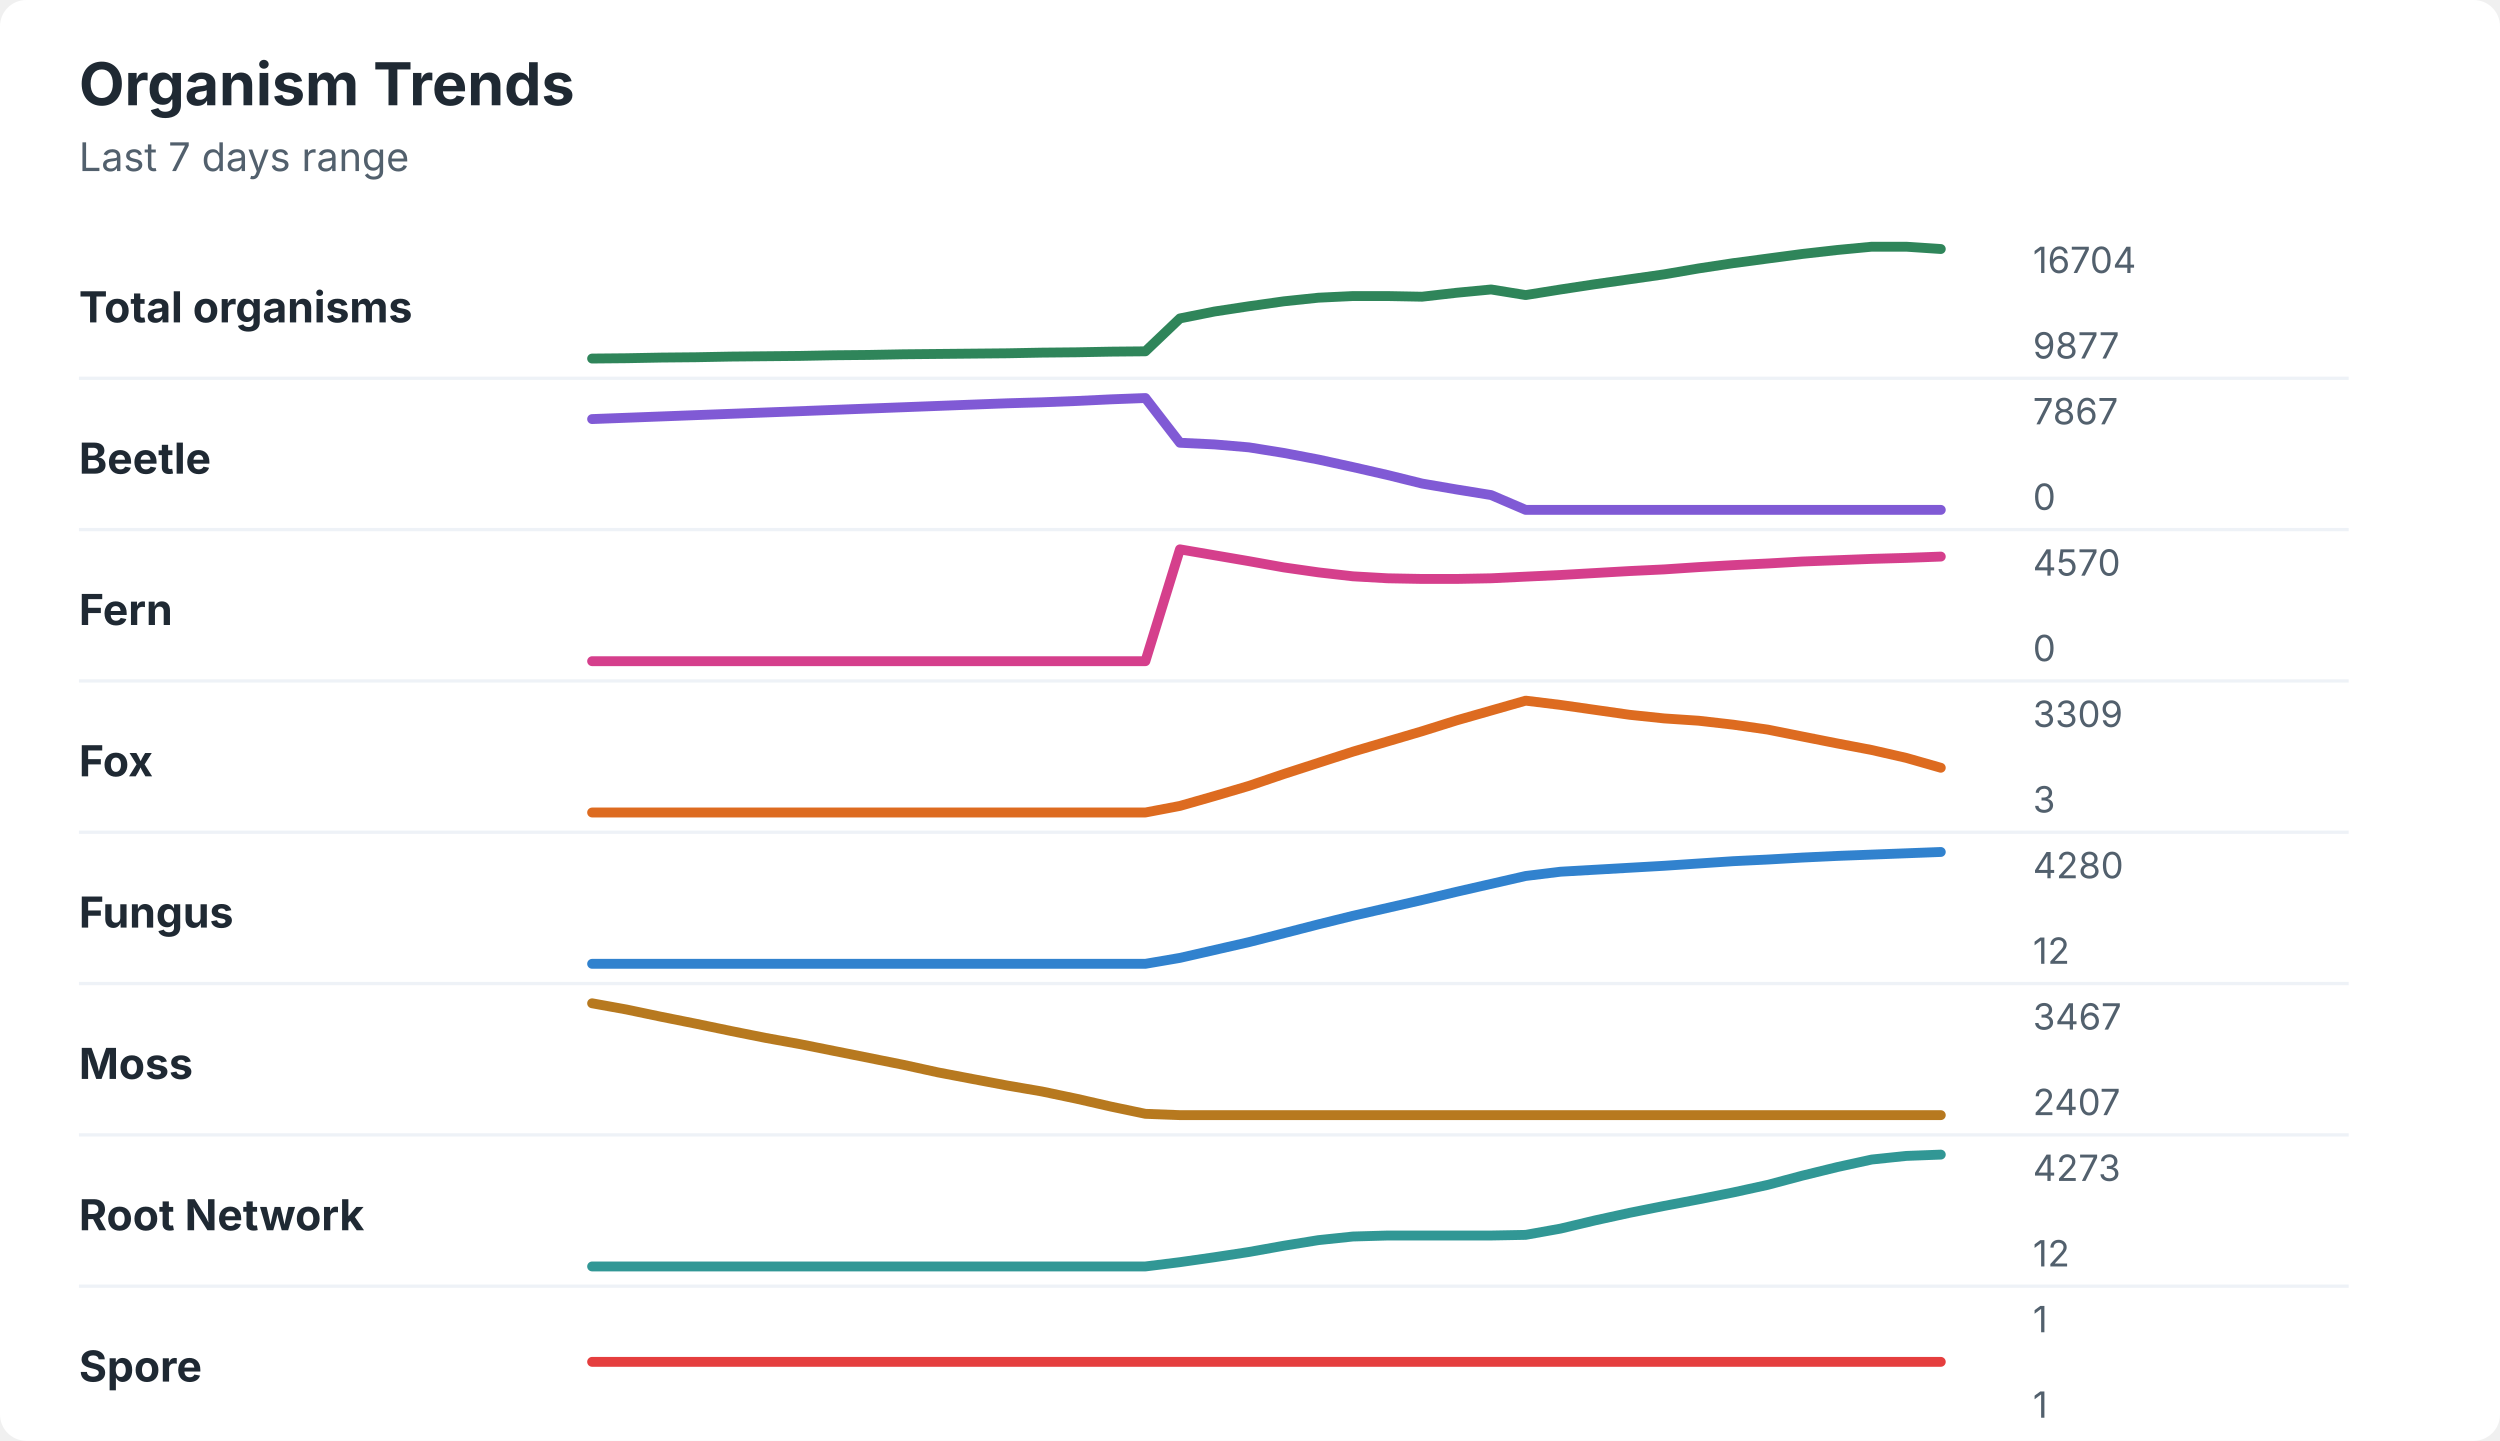
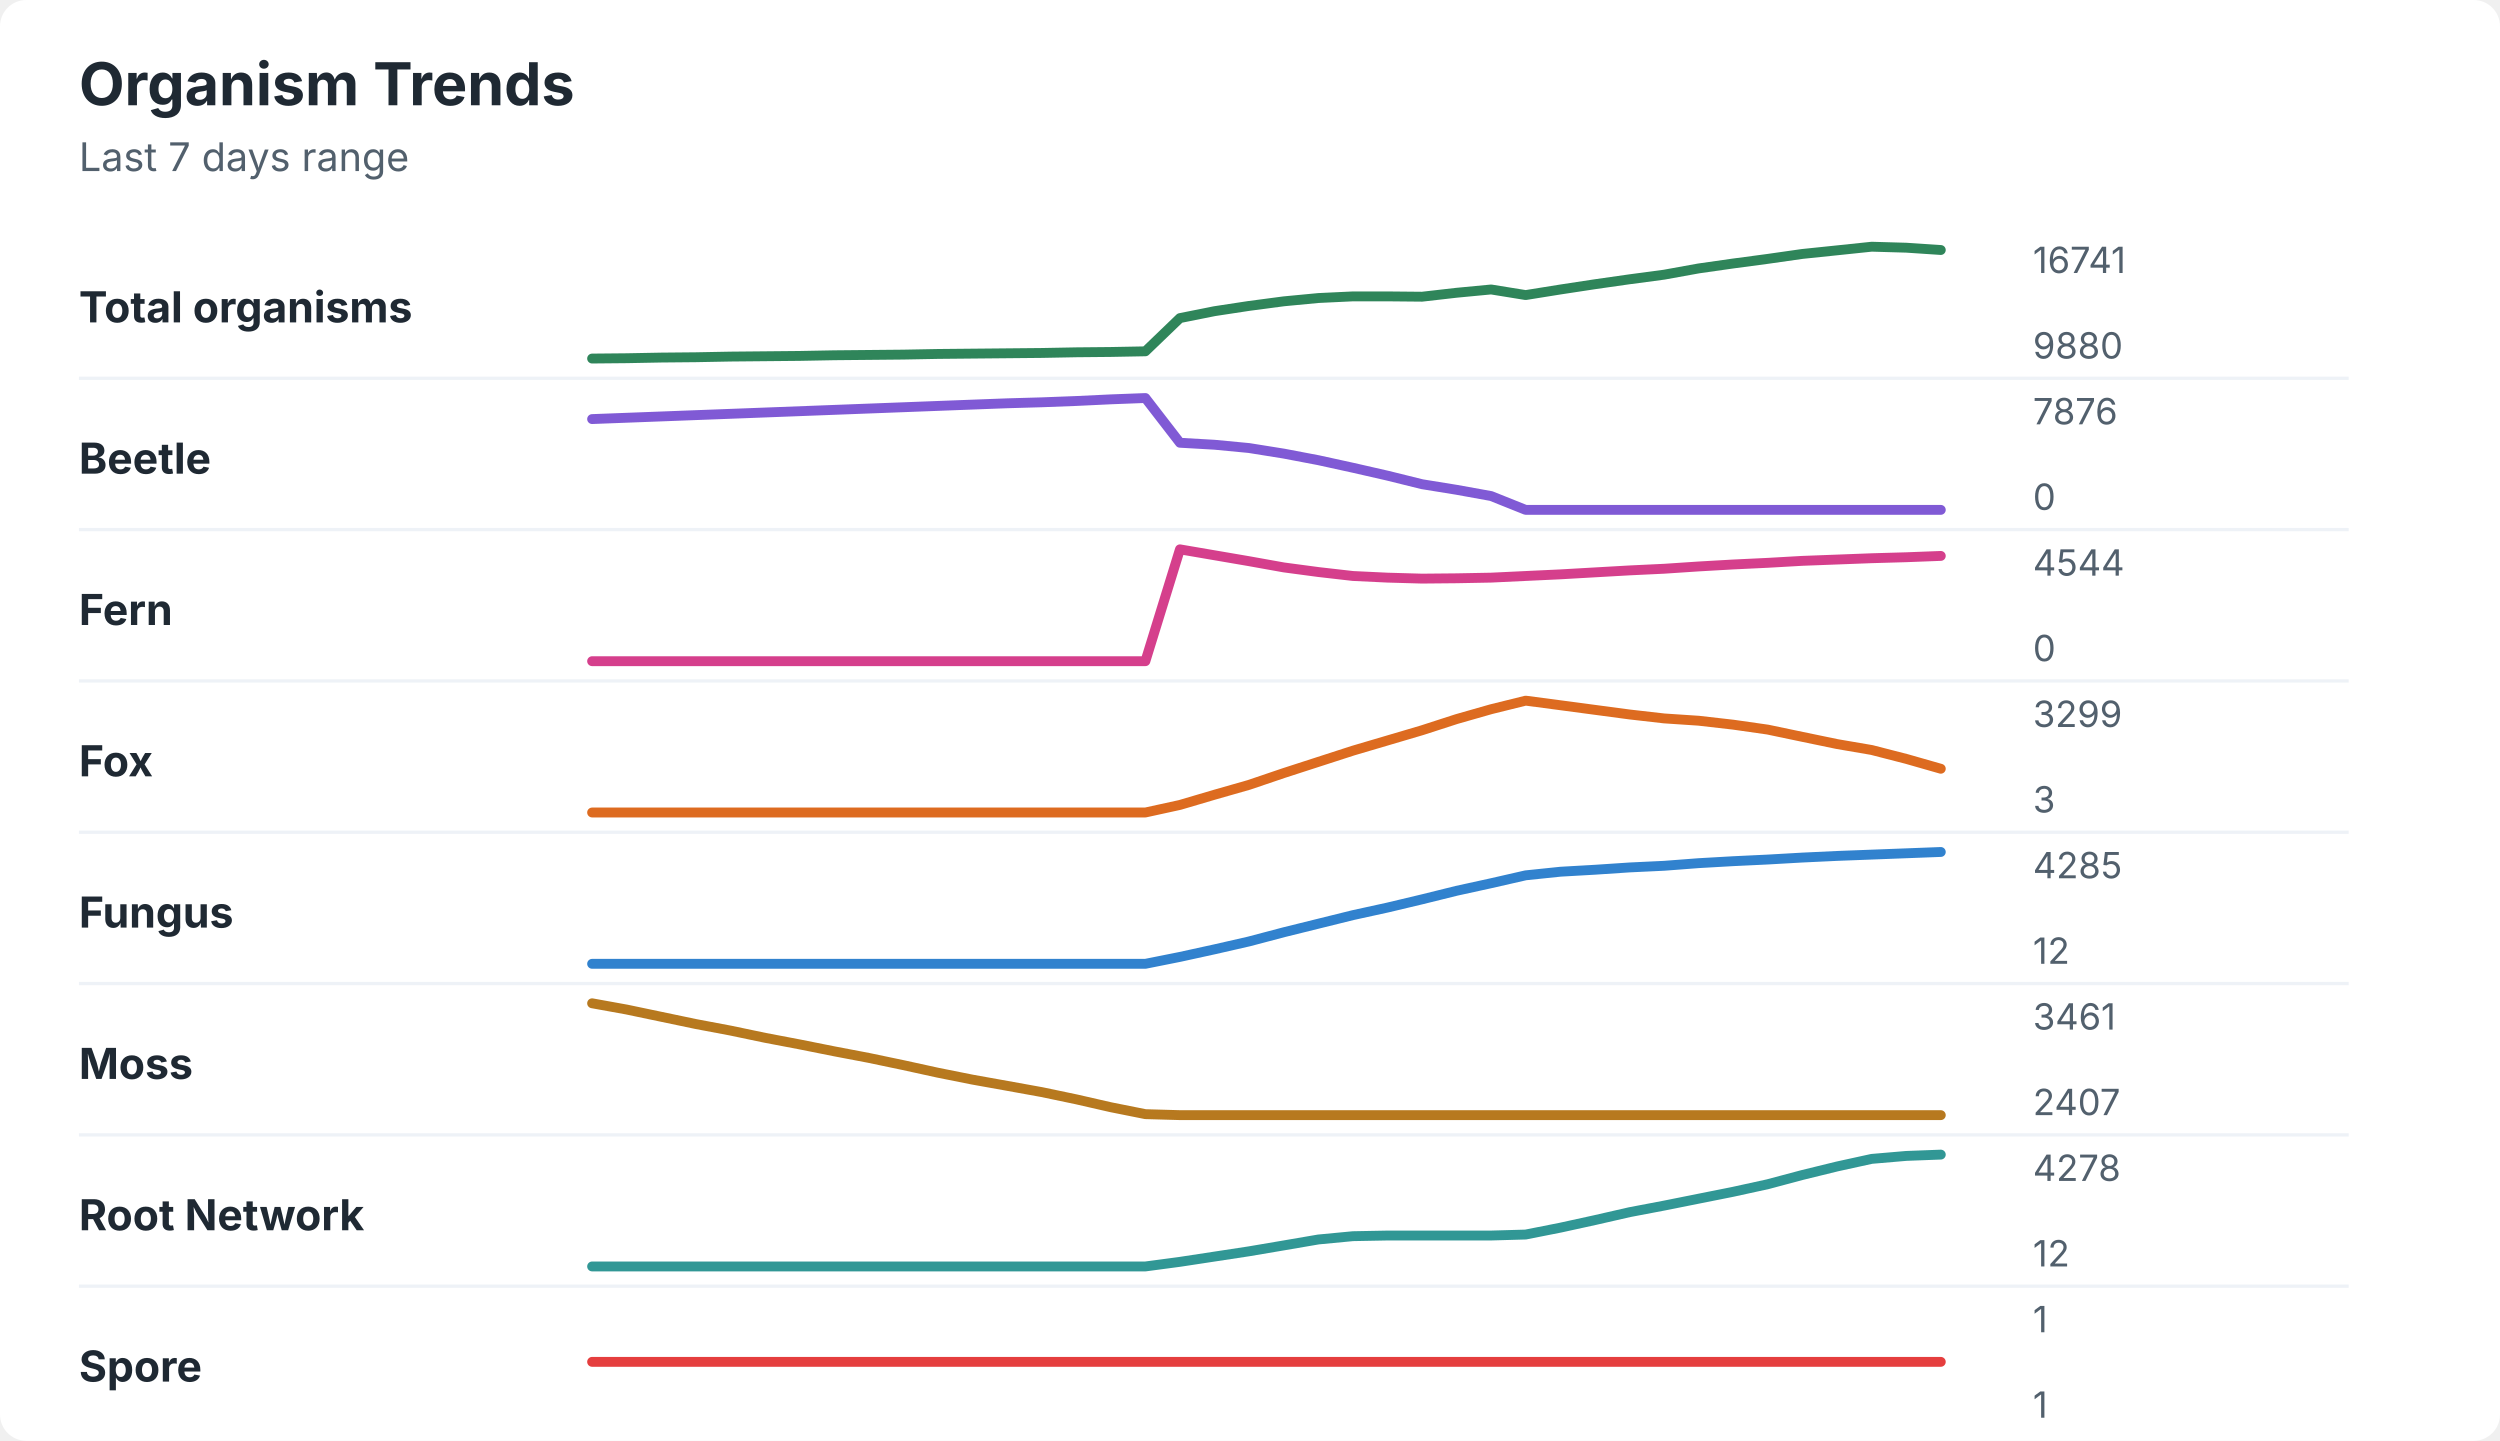
<svg xmlns="http://www.w3.org/2000/svg" width="760" height="438" viewBox="0 0 760 438" role="img" aria-labelledby="title desc">
  <rect width="760" height="438" rx="8" fill="#ffffff" />
  <style>
    text { font-family: -apple-system, BlinkMacSystemFont, "Segoe UI", sans-serif; }
    .title { font-size: 18px; font-weight: 700; fill: #1f2933; }
    .subtitle { font-size: 12px; fill: #52606d; }
    .label { font-size: 13px; font-weight: 650; fill: #1f2933; }
    .axis-value { font-size: 11px; fill: #52606d; }
    .separator { stroke: #eef2f7; stroke-width: 1; }
  </style>
  <text x="24" y="32" class="title">Organism Trends</text>
  <text x="24" y="52" class="subtitle">Last 7 days range</text>
  <text x="24" y="98" class="label">Total organisms</text>
-   <polyline points="180.0,109.0 190.5,108.9 201.0,108.7 211.5,108.6 222.1,108.4 232.6,108.3 243.1,108.2 253.6,108.0 264.1,107.9 274.6,107.7 285.1,107.6 295.6,107.5 306.2,107.4 316.7,107.2 327.2,107.1 337.7,106.9 348.2,106.8 358.7,96.8 369.2,94.7 379.7,93.1 390.3,91.6 400.8,90.5 411.3,90.0 421.8,90.0 432.3,90.2 442.8,89.0 453.3,88.0 463.8,89.7 474.4,88.0 484.9,86.4 495.4,84.9 505.9,83.4 516.4,81.6 526.9,80.0 537.4,78.6 547.9,77.2 558.5,76.0 569.0,75.0 579.5,75.0 590.0,75.7 " fill="none" stroke="#2f855a" stroke-width="3" stroke-linecap="round" stroke-linejoin="round" />
-   <text x="618" y="83" class="axis-value">16704</text>
-   <text x="618" y="109" class="axis-value">9877</text>
+   <polyline points="180.0,109.0 190.5,108.9 201.0,108.7 211.5,108.6 222.1,108.4 232.6,108.3 243.1,108.2 253.6,108.0 264.1,107.9 274.6,107.8 285.1,107.6 295.6,107.5 306.2,107.4 316.7,107.3 327.2,107.1 337.7,107.0 348.2,106.8 358.7,96.7 369.2,94.6 379.7,93.0 390.3,91.6 400.8,90.6 411.3,90.1 421.8,90.1 432.3,90.2 442.8,89.0 453.3,88.0 463.8,89.7 474.4,88.0 484.9,86.4 495.4,84.9 505.9,83.5 516.4,81.6 526.9,80.1 537.4,78.7 547.9,77.2 558.5,76.1 569.0,75.0 579.5,75.3 590.0,76.0 " fill="none" stroke="#2f855a" stroke-width="3" stroke-linecap="round" stroke-linejoin="round" />
+   <text x="618" y="83" class="axis-value">16741</text>
+   <text x="618" y="109" class="axis-value">9880</text>
  <line x1="24" y1="115.0" x2="714" y2="115.0" class="separator" />
  <text x="24" y="144" class="label">Beetle</text>
-   <polyline points="180.0,127.4 190.5,127.0 201.0,126.6 211.5,126.2 222.1,125.8 232.6,125.4 243.1,125.0 253.6,124.6 264.1,124.2 274.6,123.8 285.1,123.4 295.6,123.0 306.2,122.6 316.7,122.3 327.2,121.9 337.7,121.4 348.2,121.0 358.7,134.6 369.2,135.1 379.7,136.0 390.3,137.7 400.8,139.7 411.3,142.0 421.8,144.4 432.3,147.0 442.8,148.8 453.3,150.5 463.8,155.0 474.4,155.0 484.9,155.0 495.4,155.0 505.9,155.0 516.4,155.0 526.9,155.0 537.4,155.0 547.9,155.0 558.5,155.0 569.0,155.0 579.5,155.0 590.0,155.0 " fill="none" stroke="#805ad5" stroke-width="3" stroke-linecap="round" stroke-linejoin="round" />
-   <text x="618" y="129" class="axis-value">7867</text>
+   <polyline points="180.0,127.4 190.5,127.0 201.0,126.6 211.5,126.2 222.1,125.8 232.6,125.4 243.1,125.0 253.6,124.6 264.1,124.2 274.6,123.8 285.1,123.4 295.6,123.0 306.2,122.6 316.7,122.3 327.2,121.9 337.7,121.4 348.2,121.0 358.7,134.6 369.2,135.2 379.7,136.2 390.3,137.9 400.8,139.9 411.3,142.2 421.8,144.6 432.3,147.2 442.8,148.9 453.3,150.8 463.8,155.0 474.4,155.0 484.9,155.0 495.4,155.0 505.9,155.0 516.4,155.0 526.9,155.0 537.4,155.0 547.9,155.0 558.5,155.0 569.0,155.0 579.5,155.0 590.0,155.0 " fill="none" stroke="#805ad5" stroke-width="3" stroke-linecap="round" stroke-linejoin="round" />
+   <text x="618" y="129" class="axis-value">7876</text>
  <text x="618" y="155" class="axis-value">0</text>
  <line x1="24" y1="161.0" x2="714" y2="161.0" class="separator" />
  <text x="24" y="190" class="label">Fern</text>
-   <polyline points="180.0,201.0 190.5,201.0 201.0,201.0 211.5,201.0 222.1,201.0 232.6,201.0 243.1,201.0 253.6,201.0 264.1,201.0 274.6,201.0 285.1,201.0 295.6,201.0 306.2,201.0 316.7,201.0 327.2,201.0 337.7,201.0 348.2,201.0 358.7,167.0 369.2,168.8 379.7,170.6 390.3,172.5 400.8,174.0 411.3,175.2 421.8,175.8 432.3,176.0 442.8,176.0 453.3,175.8 463.8,175.3 474.4,174.8 484.9,174.2 495.4,173.6 505.9,173.1 516.4,172.4 526.9,171.8 537.4,171.3 547.9,170.7 558.5,170.3 569.0,169.9 579.5,169.6 590.0,169.2 " fill="none" stroke="#d53f8c" stroke-width="3" stroke-linecap="round" stroke-linejoin="round" />
-   <text x="618" y="175" class="axis-value">4570</text>
+   <polyline points="180.0,201.0 190.5,201.0 201.0,201.0 211.5,201.0 222.1,201.0 232.6,201.0 243.1,201.0 253.6,201.0 264.1,201.0 274.6,201.0 285.1,201.0 295.6,201.0 306.2,201.0 316.7,201.0 327.2,201.0 337.7,201.0 348.2,201.0 358.7,167.0 369.2,168.8 379.7,170.6 390.3,172.5 400.8,173.9 411.3,175.1 421.8,175.6 432.3,175.9 442.8,175.8 453.3,175.6 463.8,175.1 474.4,174.6 484.9,174.0 495.4,173.4 505.9,172.9 516.4,172.2 526.9,171.6 537.4,171.1 547.9,170.5 558.5,170.1 569.0,169.7 579.5,169.4 590.0,169.0 " fill="none" stroke="#d53f8c" stroke-width="3" stroke-linecap="round" stroke-linejoin="round" />
+   <text x="618" y="175" class="axis-value">4544</text>
  <text x="618" y="201" class="axis-value">0</text>
  <line x1="24" y1="207.0" x2="714" y2="207.0" class="separator" />
  <text x="24" y="236" class="label">Fox</text>
-   <polyline points="180.0,247.0 190.5,247.0 201.0,247.0 211.5,247.0 222.1,247.0 232.6,247.0 243.1,247.0 253.6,247.0 264.1,247.0 274.6,247.0 285.1,247.0 295.6,247.0 306.2,247.0 316.7,247.0 327.2,247.0 337.7,247.0 348.2,247.0 358.7,245.0 369.2,242.0 379.7,238.9 390.3,235.3 400.8,231.9 411.3,228.5 421.8,225.4 432.3,222.3 442.8,219.0 453.3,216.0 463.8,213.0 474.4,214.3 484.9,215.8 495.4,217.3 505.9,218.4 516.4,219.1 526.9,220.3 537.4,221.8 547.9,223.9 558.5,226.0 569.0,228.0 579.5,230.4 590.0,233.4 " fill="none" stroke="#dd6b20" stroke-width="3" stroke-linecap="round" stroke-linejoin="round" />
-   <text x="618" y="221" class="axis-value">3309</text>
+   <polyline points="180.0,247.0 190.5,247.0 201.0,247.0 211.5,247.0 222.1,247.0 232.6,247.0 243.1,247.0 253.6,247.0 264.1,247.0 274.6,247.0 285.1,247.0 295.6,247.0 306.2,247.0 316.7,247.0 327.2,247.0 337.7,247.0 348.2,247.0 358.7,244.7 369.2,241.6 379.7,238.6 390.3,235.0 400.8,231.6 411.3,228.2 421.8,225.1 432.3,222.0 442.8,218.6 453.3,215.6 463.8,213.0 474.4,214.4 484.9,215.8 495.4,217.2 505.9,218.4 516.4,219.1 526.9,220.3 537.4,221.8 547.9,224.0 558.5,226.2 569.0,228.0 579.5,230.7 590.0,233.7 " fill="none" stroke="#dd6b20" stroke-width="3" stroke-linecap="round" stroke-linejoin="round" />
+   <text x="618" y="221" class="axis-value">3299</text>
  <text x="618" y="247" class="axis-value">3</text>
  <line x1="24" y1="253.0" x2="714" y2="253.0" class="separator" />
  <text x="24" y="282" class="label">Fungus</text>
-   <polyline points="180.0,293.0 190.5,293.0 201.0,293.0 211.5,293.0 222.1,293.0 232.6,293.0 243.1,293.0 253.6,293.0 264.1,293.0 274.6,293.0 285.1,293.0 295.6,293.0 306.2,293.0 316.7,293.0 327.2,293.0 337.7,293.0 348.2,293.0 358.7,291.2 369.2,288.8 379.7,286.4 390.3,283.7 400.8,281.0 411.3,278.4 421.8,276.0 432.3,273.6 442.8,271.1 453.3,268.7 463.8,266.3 474.4,265.0 484.9,264.4 495.4,263.8 505.9,263.2 516.4,262.5 526.9,261.8 537.4,261.3 547.9,260.7 558.5,260.2 569.0,259.8 579.5,259.4 590.0,259.0 " fill="none" stroke="#3182ce" stroke-width="3" stroke-linecap="round" stroke-linejoin="round" />
-   <text x="618" y="267" class="axis-value">4280</text>
+   <polyline points="180.0,293.0 190.5,293.0 201.0,293.0 211.5,293.0 222.1,293.0 232.6,293.0 243.1,293.0 253.6,293.0 264.1,293.0 274.6,293.0 285.1,293.0 295.6,293.0 306.2,293.0 316.7,293.0 327.2,293.0 337.7,293.0 348.2,293.0 358.7,290.9 369.2,288.6 379.7,286.2 390.3,283.4 400.8,280.8 411.3,278.2 421.8,275.9 432.3,273.4 442.8,270.8 453.3,268.5 463.8,266.1 474.4,265.0 484.9,264.4 495.4,263.7 505.9,263.2 516.4,262.4 526.9,261.8 537.4,261.3 547.9,260.7 558.5,260.2 569.0,259.8 579.5,259.4 590.0,259.0 " fill="none" stroke="#3182ce" stroke-width="3" stroke-linecap="round" stroke-linejoin="round" />
+   <text x="618" y="267" class="axis-value">4285</text>
  <text x="618" y="293" class="axis-value">12</text>
  <line x1="24" y1="299.0" x2="714" y2="299.0" class="separator" />
  <text x="24" y="328" class="label">Moss</text>
-   <polyline points="180.0,305.0 190.5,306.9 201.0,309.1 211.5,311.2 222.1,313.4 232.6,315.5 243.1,317.4 253.6,319.5 264.1,321.6 274.6,323.7 285.1,326.0 295.6,328.0 306.2,330.0 316.7,331.8 327.2,334.0 337.7,336.4 348.2,338.6 358.7,339.0 369.2,339.0 379.7,339.0 390.3,339.0 400.8,339.0 411.3,339.0 421.8,339.0 432.3,339.0 442.8,339.0 453.3,339.0 463.8,339.0 474.4,339.0 484.9,339.0 495.4,339.0 505.9,339.0 516.4,339.0 526.9,339.0 537.4,339.0 547.9,339.0 558.5,339.0 569.0,339.0 579.5,339.0 590.0,339.0 " fill="none" stroke="#b7791f" stroke-width="3" stroke-linecap="round" stroke-linejoin="round" />
-   <text x="618" y="313" class="axis-value">3467</text>
+   <polyline points="180.0,305.0 190.5,306.9 201.0,309.1 211.5,311.3 222.1,313.3 232.6,315.5 243.1,317.5 253.6,319.6 264.1,321.6 274.6,323.8 285.1,326.1 295.6,328.2 306.2,330.1 316.7,332.0 327.2,334.2 337.7,336.6 348.2,338.7 358.7,339.0 369.2,339.0 379.7,339.0 390.3,339.0 400.8,339.0 411.3,339.0 421.8,339.0 432.3,339.0 442.8,339.0 453.3,339.0 463.8,339.0 474.4,339.0 484.9,339.0 495.4,339.0 505.9,339.0 516.4,339.0 526.9,339.0 537.4,339.0 547.9,339.0 558.5,339.0 569.0,339.0 579.5,339.0 590.0,339.0 " fill="none" stroke="#b7791f" stroke-width="3" stroke-linecap="round" stroke-linejoin="round" />
+   <text x="618" y="313" class="axis-value">3461</text>
  <text x="618" y="339" class="axis-value">2407</text>
  <line x1="24" y1="345.0" x2="714" y2="345.0" class="separator" />
  <text x="24" y="374" class="label">Root Network</text>
-   <polyline points="180.0,385.0 190.5,385.0 201.0,385.0 211.5,385.0 222.1,385.0 232.6,385.0 243.1,385.0 253.6,385.0 264.1,385.0 274.6,385.0 285.1,385.0 295.6,385.0 306.2,385.0 316.7,385.0 327.2,385.0 337.7,385.0 348.2,385.0 358.7,383.7 369.2,382.2 379.7,380.6 390.3,378.7 400.8,377.0 411.3,375.9 421.8,375.6 432.3,375.6 442.8,375.6 453.3,375.6 463.8,375.4 474.4,373.5 484.9,371.0 495.4,368.7 505.9,366.6 516.4,364.6 526.9,362.5 537.4,360.2 547.9,357.4 558.5,354.8 569.0,352.5 579.5,351.4 590.0,351.0 " fill="none" stroke="#319795" stroke-width="3" stroke-linecap="round" stroke-linejoin="round" />
-   <text x="618" y="359" class="axis-value">4273</text>
+   <polyline points="180.0,385.0 190.5,385.0 201.0,385.0 211.5,385.0 222.1,385.0 232.6,385.0 243.1,385.0 253.6,385.0 264.1,385.0 274.6,385.0 285.1,385.0 295.6,385.0 306.2,385.0 316.7,385.0 327.2,385.0 337.7,385.0 348.2,385.0 358.7,383.6 369.2,382.0 379.7,380.4 390.3,378.6 400.8,376.8 411.3,375.8 421.8,375.6 432.3,375.6 442.8,375.6 453.3,375.6 463.8,375.3 474.4,373.2 484.9,370.9 495.4,368.5 505.9,366.5 516.4,364.4 526.9,362.3 537.4,360.0 547.9,357.2 558.5,354.6 569.0,352.3 579.5,351.4 590.0,351.0 " fill="none" stroke="#319795" stroke-width="3" stroke-linecap="round" stroke-linejoin="round" />
+   <text x="618" y="359" class="axis-value">4278</text>
  <text x="618" y="385" class="axis-value">12</text>
  <line x1="24" y1="391.0" x2="714" y2="391.0" class="separator" />
  <text x="24" y="420" class="label">Spore</text>
  <polyline points="180.0,414.0 190.5,414.0 201.0,414.0 211.5,414.0 222.1,414.0 232.6,414.0 243.1,414.0 253.6,414.0 264.1,414.0 274.6,414.0 285.1,414.0 295.6,414.0 306.2,414.0 316.7,414.0 327.2,414.0 337.7,414.0 348.2,414.0 358.7,414.0 369.2,414.0 379.7,414.0 390.3,414.0 400.8,414.0 411.3,414.0 421.8,414.0 432.3,414.0 442.8,414.0 453.3,414.0 463.8,414.0 474.4,414.0 484.9,414.0 495.4,414.0 505.9,414.0 516.4,414.0 526.9,414.0 537.4,414.0 547.9,414.0 558.5,414.0 569.0,414.0 579.5,414.0 590.0,414.0 " fill="none" stroke="#e53e3e" stroke-width="3" stroke-linecap="round" stroke-linejoin="round" />
  <text x="618" y="405" class="axis-value">1</text>
  <text x="618" y="431" class="axis-value">1</text>
</svg>
